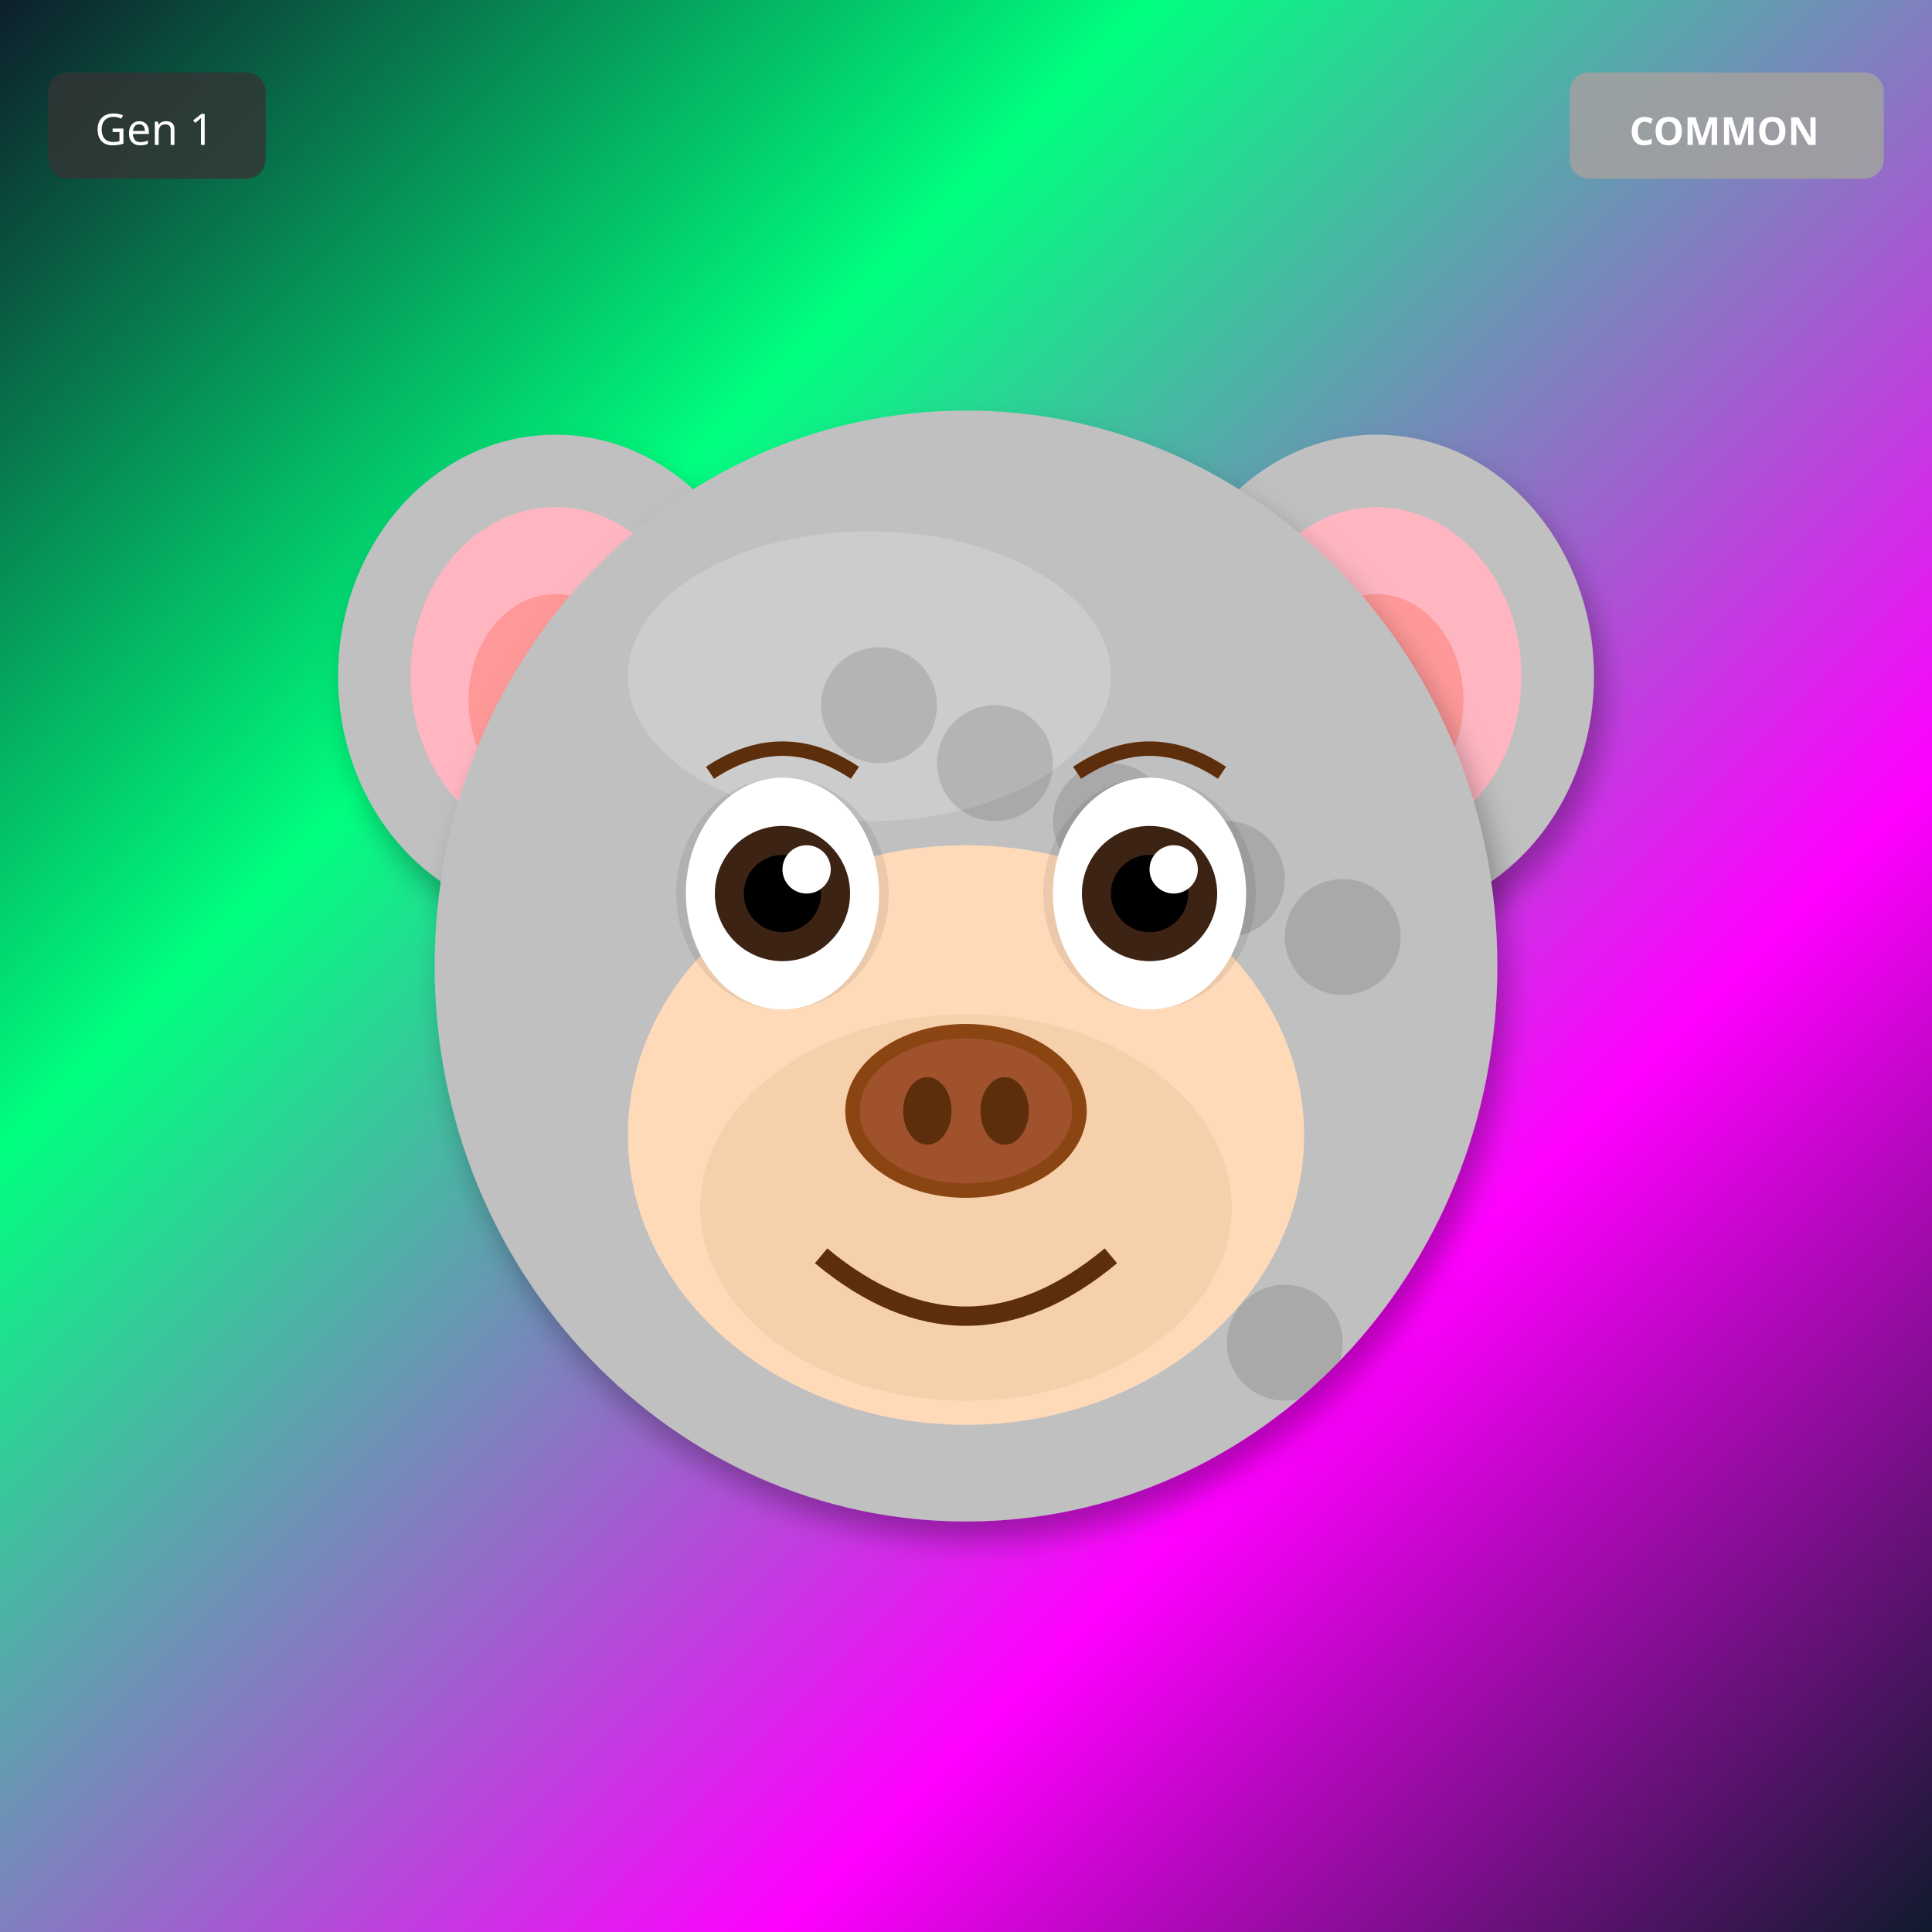
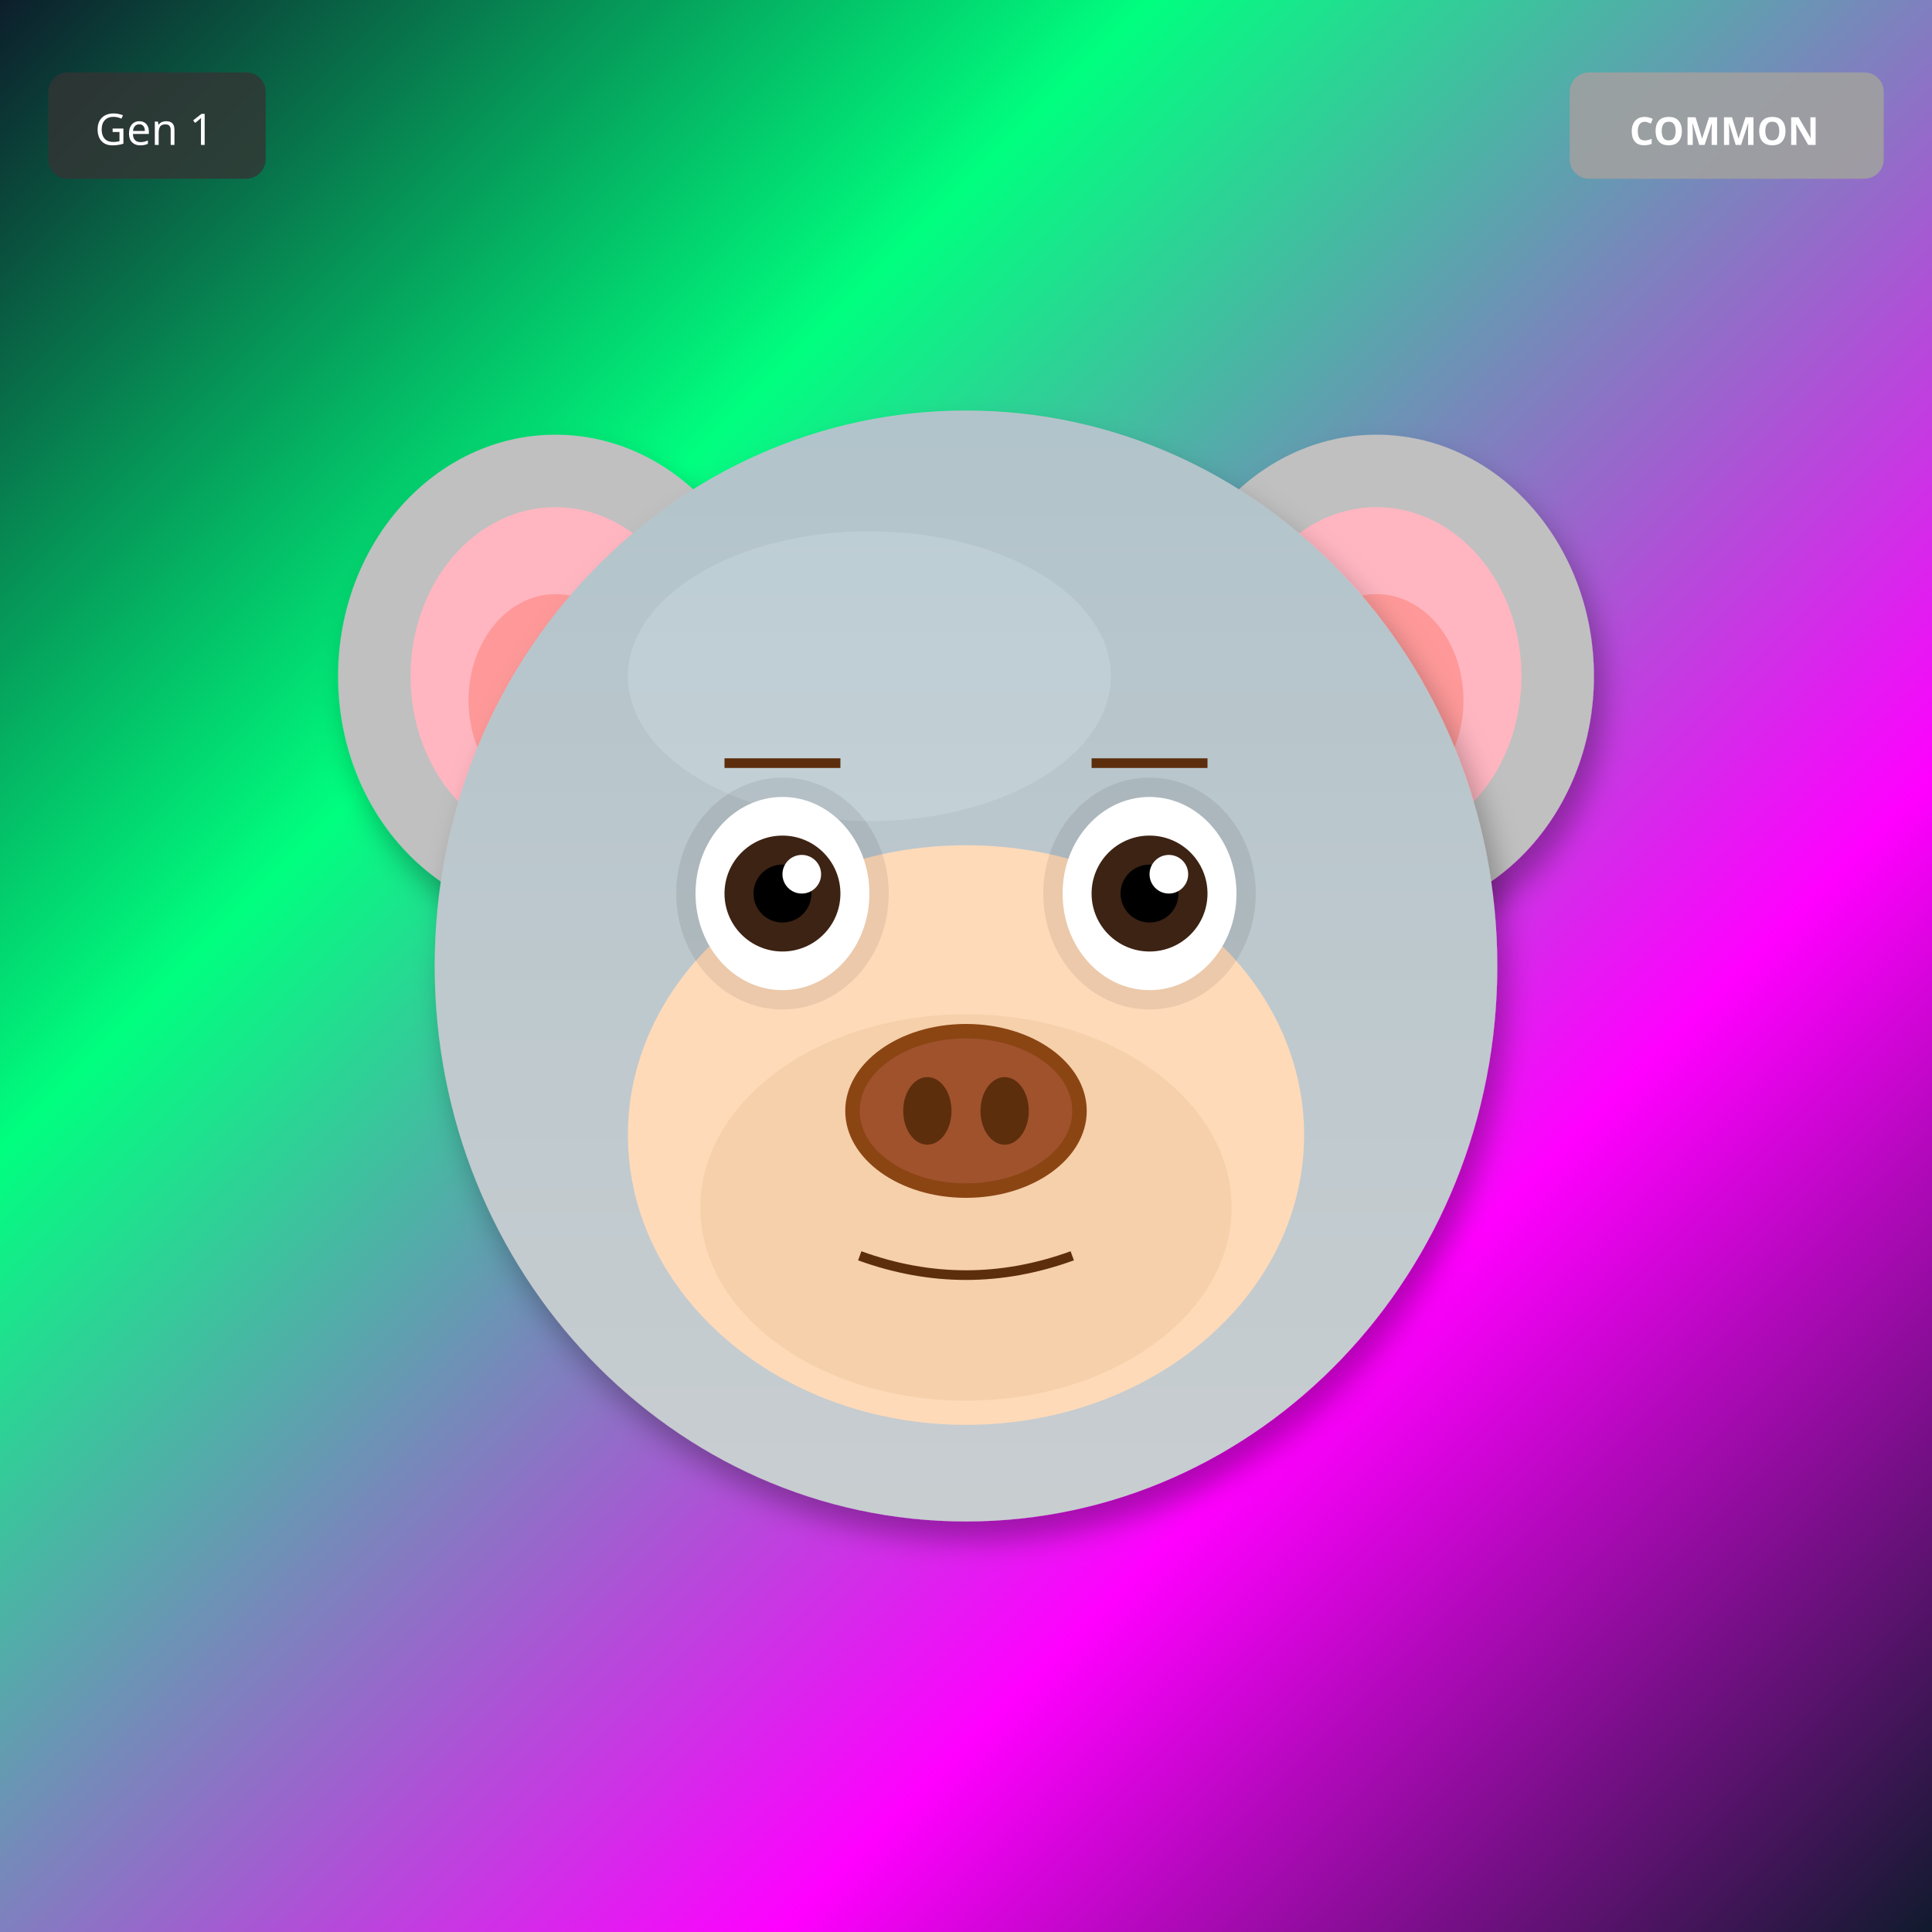
<svg xmlns="http://www.w3.org/2000/svg" width="400" height="400" viewBox="0 0 400 400">
  <defs>
    <filter id="shadow" x="-20%" y="-20%" width="140%" height="140%">
      <feDropShadow dx="2" dy="4" stdDeviation="3" flood-opacity="0.3" />
    </filter>
    <filter id="glow" x="-50%" y="-50%" width="200%" height="200%">
      <feGaussianBlur stdDeviation="8" result="blur" />
      <feMerge>
        <feMergeNode in="blur" />
        <feMergeNode in="SourceGraphic" />
      </feMerge>
    </filter>
    <linearGradient id="rainbow-body" x1="0%" y1="0%" x2="100%" y2="100%">
      <stop offset="0%" stop-color="#FF6B6B" />
      <stop offset="25%" stop-color="#FFE66D" />
      <stop offset="50%" stop-color="#4ECDC4" />
      <stop offset="75%" stop-color="#45B7D1" />
      <stop offset="100%" stop-color="#DDA0DD" />
    </linearGradient>
    <radialGradient id="galaxy-body" cx="30%" cy="30%">
      <stop offset="0%" stop-color="#E6E6FA" />
      <stop offset="50%" stop-color="#9370DB" />
      <stop offset="100%" stop-color="#1A0033" />
    </radialGradient>
    <linearGradient id="holo-body" x1="0%" y1="0%" x2="100%" y2="100%">
      <stop offset="0%" stop-color="#FF00FF" />
      <stop offset="50%" stop-color="#00FFFF" />
      <stop offset="100%" stop-color="#FFFF00" />
    </linearGradient>
    <linearGradient id="sky-gradient" x1="0%" y1="0%" x2="0%" y2="100%">
      <stop offset="0%" stop-color="#87CEEB" />
      <stop offset="100%" stop-color="#E0F4FF" />
    </linearGradient>
    <linearGradient id="grass-gradient" x1="0%" y1="0%" x2="0%" y2="100%">
      <stop offset="0%" stop-color="#90EE90" />
      <stop offset="100%" stop-color="#228B22" />
    </linearGradient>
    <linearGradient id="sunset-gradient" x1="0%" y1="0%" x2="0%" y2="100%">
      <stop offset="0%" stop-color="#FF6B6B" />
      <stop offset="50%" stop-color="#FFE66D" />
      <stop offset="100%" stop-color="#4ECDC4" />
    </linearGradient>
    <linearGradient id="aurora-gradient" x1="0%" y1="0%" x2="100%" y2="100%">
      <stop offset="0%" stop-color="#0D1B2A" />
      <stop offset="30%" stop-color="#00FF7F" />
      <stop offset="70%" stop-color="#FF00FF" />
      <stop offset="100%" stop-color="#0D1B2A" />
    </linearGradient>
    <radialGradient id="multiverse-gradient" cx="50%" cy="50%">
      <stop offset="0%" stop-color="#FFD700" />
      <stop offset="40%" stop-color="#FF00FF" />
      <stop offset="70%" stop-color="#00FFFF" />
      <stop offset="100%" stop-color="#000" />
    </radialGradient>
    <linearGradient id="rift-gradient" x1="0%" y1="0%" x2="100%" y2="100%">
      <stop offset="0%" stop-color="#000" />
      <stop offset="30%" stop-color="#9400D3" />
      <stop offset="50%" stop-color="#00FFFF" />
      <stop offset="70%" stop-color="#9400D3" />
      <stop offset="100%" stop-color="#000" />
    </linearGradient>
    <linearGradient id="heaven-gradient" x1="0%" y1="0%" x2="0%" y2="100%">
      <stop offset="0%" stop-color="#FFF" />
      <stop offset="50%" stop-color="#FFD700" stop-opacity="0.3" />
      <stop offset="100%" stop-color="#F0F8FF" />
    </linearGradient>
    <clipPath id="head-clip">
      <ellipse cx="200" cy="200" rx="110" ry="115" />
    </clipPath>
  </defs>
  <rect width="400" height="400" fill="url(#aurora-gradient)" />
  <ellipse cx="115" cy="140" rx="45" ry="50" fill="#C0C0C0" filter="url(#shadow)" />
  <ellipse cx="115" cy="140" rx="30" ry="35" fill="#FFB6C1" />
  <ellipse cx="115" cy="145" rx="18" ry="22" fill="#FF9999" />
  <ellipse cx="285" cy="140" rx="45" ry="50" fill="#C0C0C0" filter="url(#shadow)" />
  <ellipse cx="285" cy="140" rx="30" ry="35" fill="#FFB6C1" />
  <ellipse cx="285" cy="145" rx="18" ry="22" fill="#FF9999" />
  <ellipse cx="200" cy="200" rx="110" ry="115" fill="#C0C0C0" filter="url(#shadow)" />
  <ellipse cx="180" cy="140" rx="50" ry="30" fill="#E8E8E8" opacity="0.3" />
  <g clip-path="url(#head-clip)">
-     <circle cx="110" cy="110" r="12" fill="#000" opacity="0.12" />
-     <circle cx="278" cy="194" r="12" fill="#000" opacity="0.12" />
-     <circle cx="266" cy="278" r="12" fill="#000" opacity="0.12" />
-     <circle cx="254" cy="182" r="12" fill="#000" opacity="0.12" />
-     <circle cx="242" cy="266" r="12" fill="#000" opacity="0.12" />
-     <circle cx="230" cy="170" r="12" fill="#000" opacity="0.12" />
-     <circle cx="218" cy="254" r="12" fill="#000" opacity="0.12" />
-     <circle cx="206" cy="158" r="12" fill="#000" opacity="0.12" />
-     <circle cx="194" cy="242" r="12" fill="#000" opacity="0.12" />
-     <circle cx="182" cy="146" r="12" fill="#000" opacity="0.12" />
+     <ellipse cx="200" cy="200" rx="110" ry="115" fill="url(#sky-gradient)" opacity="0.25" />
  </g>
  <ellipse cx="200" cy="235" rx="70" ry="60" fill="#FFDAB9" />
  <ellipse cx="200" cy="250" rx="55" ry="40" fill="#DEB887" opacity="0.3" />
  <ellipse cx="162" cy="185" rx="22" ry="24" fill="#000" opacity="0.08" />
  <ellipse cx="238" cy="185" rx="22" ry="24" fill="#000" opacity="0.08" />
-   <ellipse cx="162" cy="185" rx="20" ry="24" fill="white" />
-   <circle cx="162" cy="185" r="14" fill="#3D2314" />
-   <circle cx="162" cy="185" r="8" fill="#000" />
-   <circle cx="167" cy="180" r="5" fill="white" />
-   <ellipse cx="238" cy="185" rx="20" ry="24" fill="white" />
-   <circle cx="238" cy="185" r="14" fill="#3D2314" />
-   <circle cx="238" cy="185" r="8" fill="#000" />
-   <circle cx="243" cy="180" r="5" fill="white" />
+   <ellipse cx="162" cy="185" rx="18" ry="20" fill="white" />
+   <circle cx="162" cy="185" r="12" fill="#3D2314" />
+   <circle cx="162" cy="185" r="6" fill="#000" />
+   <circle cx="166" cy="181" r="4" fill="white" />
+   <ellipse cx="238" cy="185" rx="18" ry="20" fill="white" />
+   <circle cx="238" cy="185" r="12" fill="#3D2314" />
+   <circle cx="238" cy="185" r="6" fill="#000" />
+   <circle cx="242" cy="181" r="4" fill="white" />
  <g>
    <ellipse cx="200" cy="230" rx="25" ry="18" fill="#8B4513" />
    <ellipse cx="200" cy="230" rx="22" ry="15" fill="#A0522D" />
    <ellipse cx="192" cy="230" rx="5" ry="7" fill="#5D2E0C" />
    <ellipse cx="208" cy="230" rx="5" ry="7" fill="#5D2E0C" />
  </g>
-   <path d="M170 260 Q200 285 230 260" stroke="#5D2E0C" stroke-width="4" fill="none" />
-   <path d="M147 160 Q162 150 177 160" stroke="#5D2E0C" stroke-width="3" fill="none" />
-   <path d="M223 160 Q238 150 253 160" stroke="#5D2E0C" stroke-width="3" fill="none" />
+   <path d="M178 260 Q200 268 222 260" stroke="#5D2E0C" stroke-width="2" fill="none" />
+   <line x1="150" y1="158" x2="174" y2="158" stroke="#5D2E0C" stroke-width="2" />
+   <line x1="226" y1="158" x2="250" y2="158" stroke="#5D2E0C" stroke-width="2" />
  <g transform="translate(325, 15)">
    <rect width="65" height="22" rx="4" fill="#A0A0A0" opacity="0.9" />
    <text x="32" y="15" font-size="8" fill="#FFF" text-anchor="middle" font-family="sans-serif" font-weight="bold">COMMON</text>
  </g>
  <g transform="translate(10, 15)">
    <rect width="45" height="22" rx="4" fill="#333" opacity="0.8" />
    <text x="22" y="15" font-size="9" fill="#FFF" text-anchor="middle" font-family="sans-serif">Gen 1</text>
  </g>
</svg>
